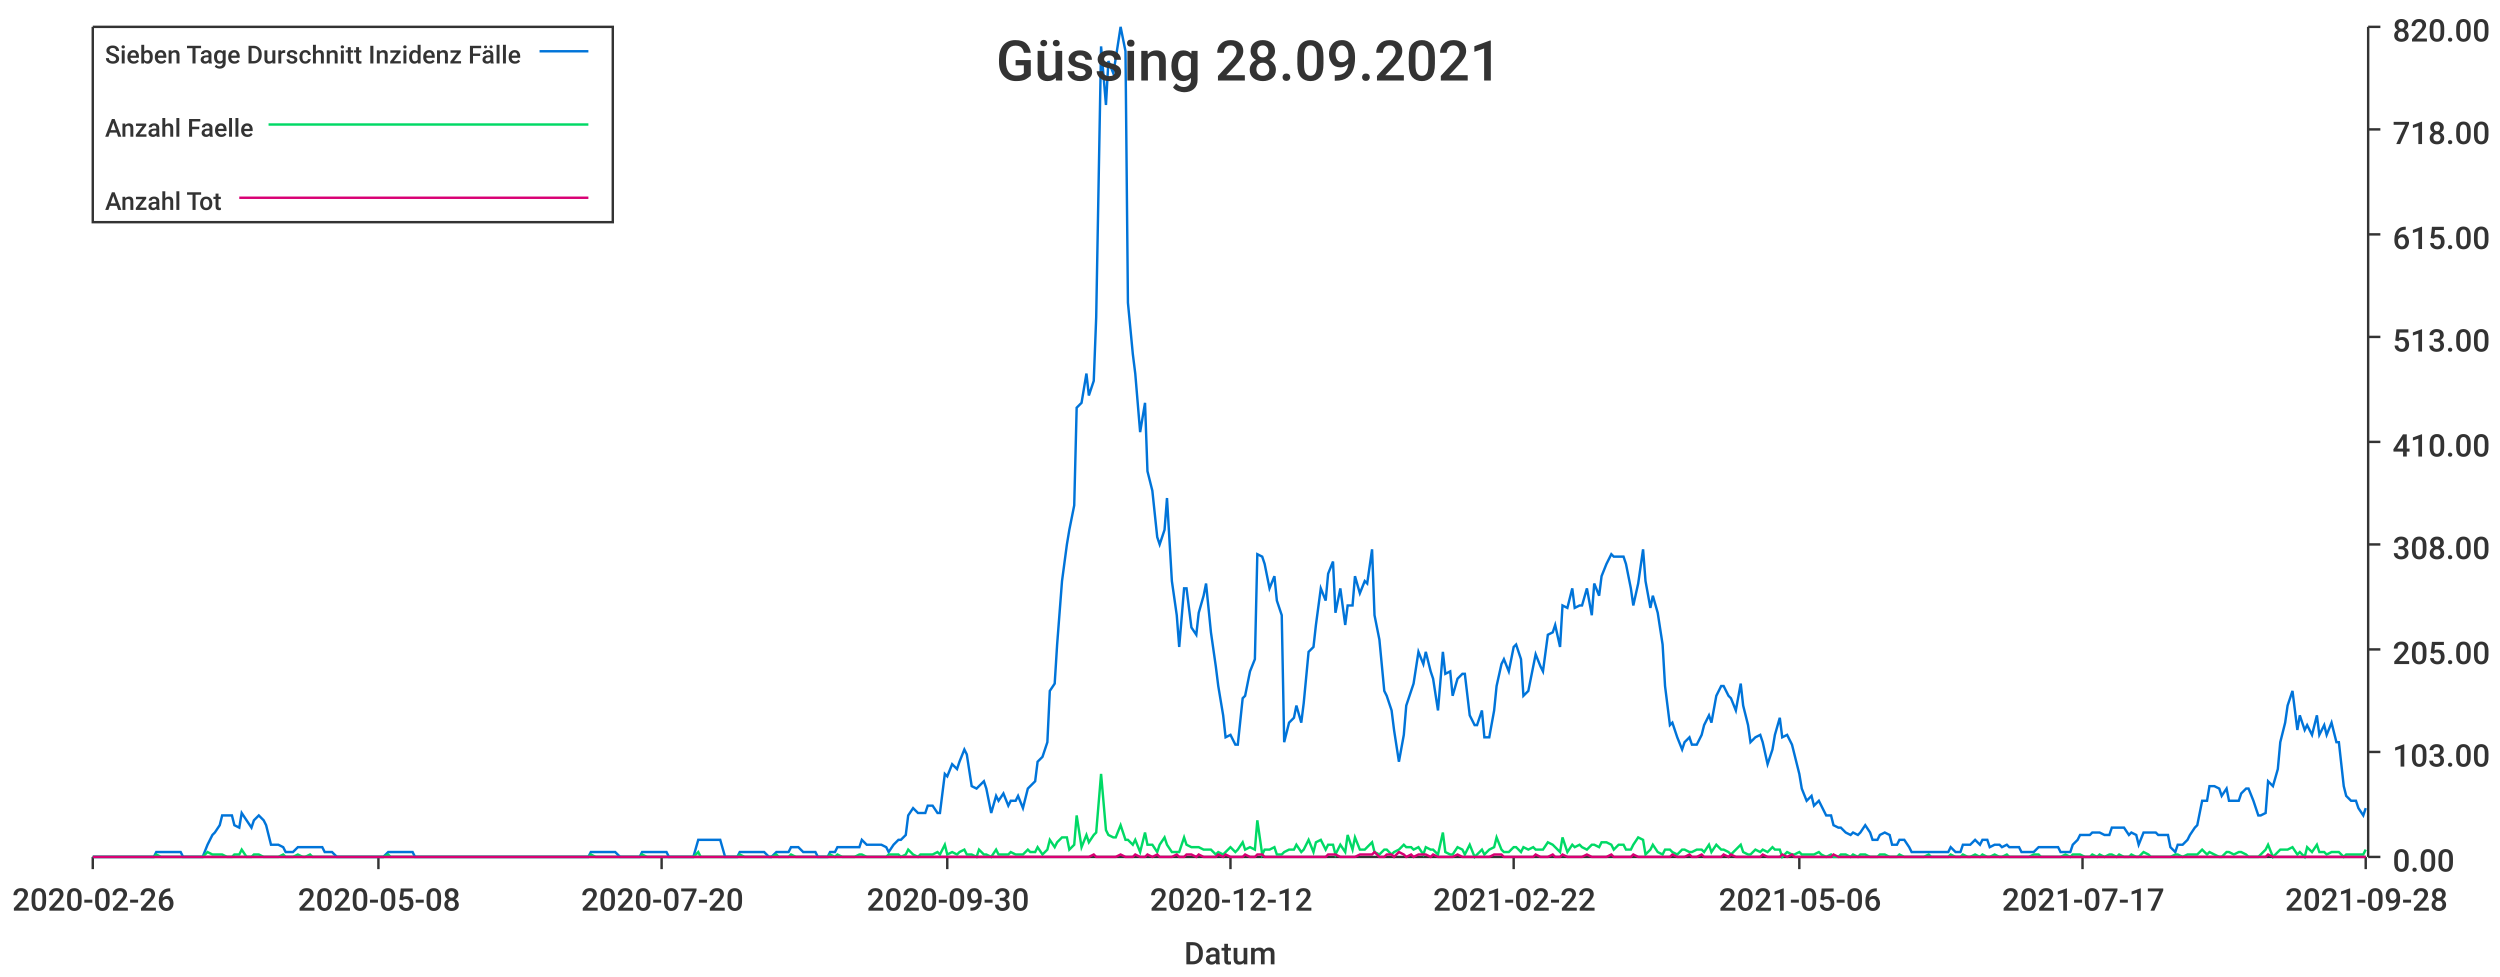
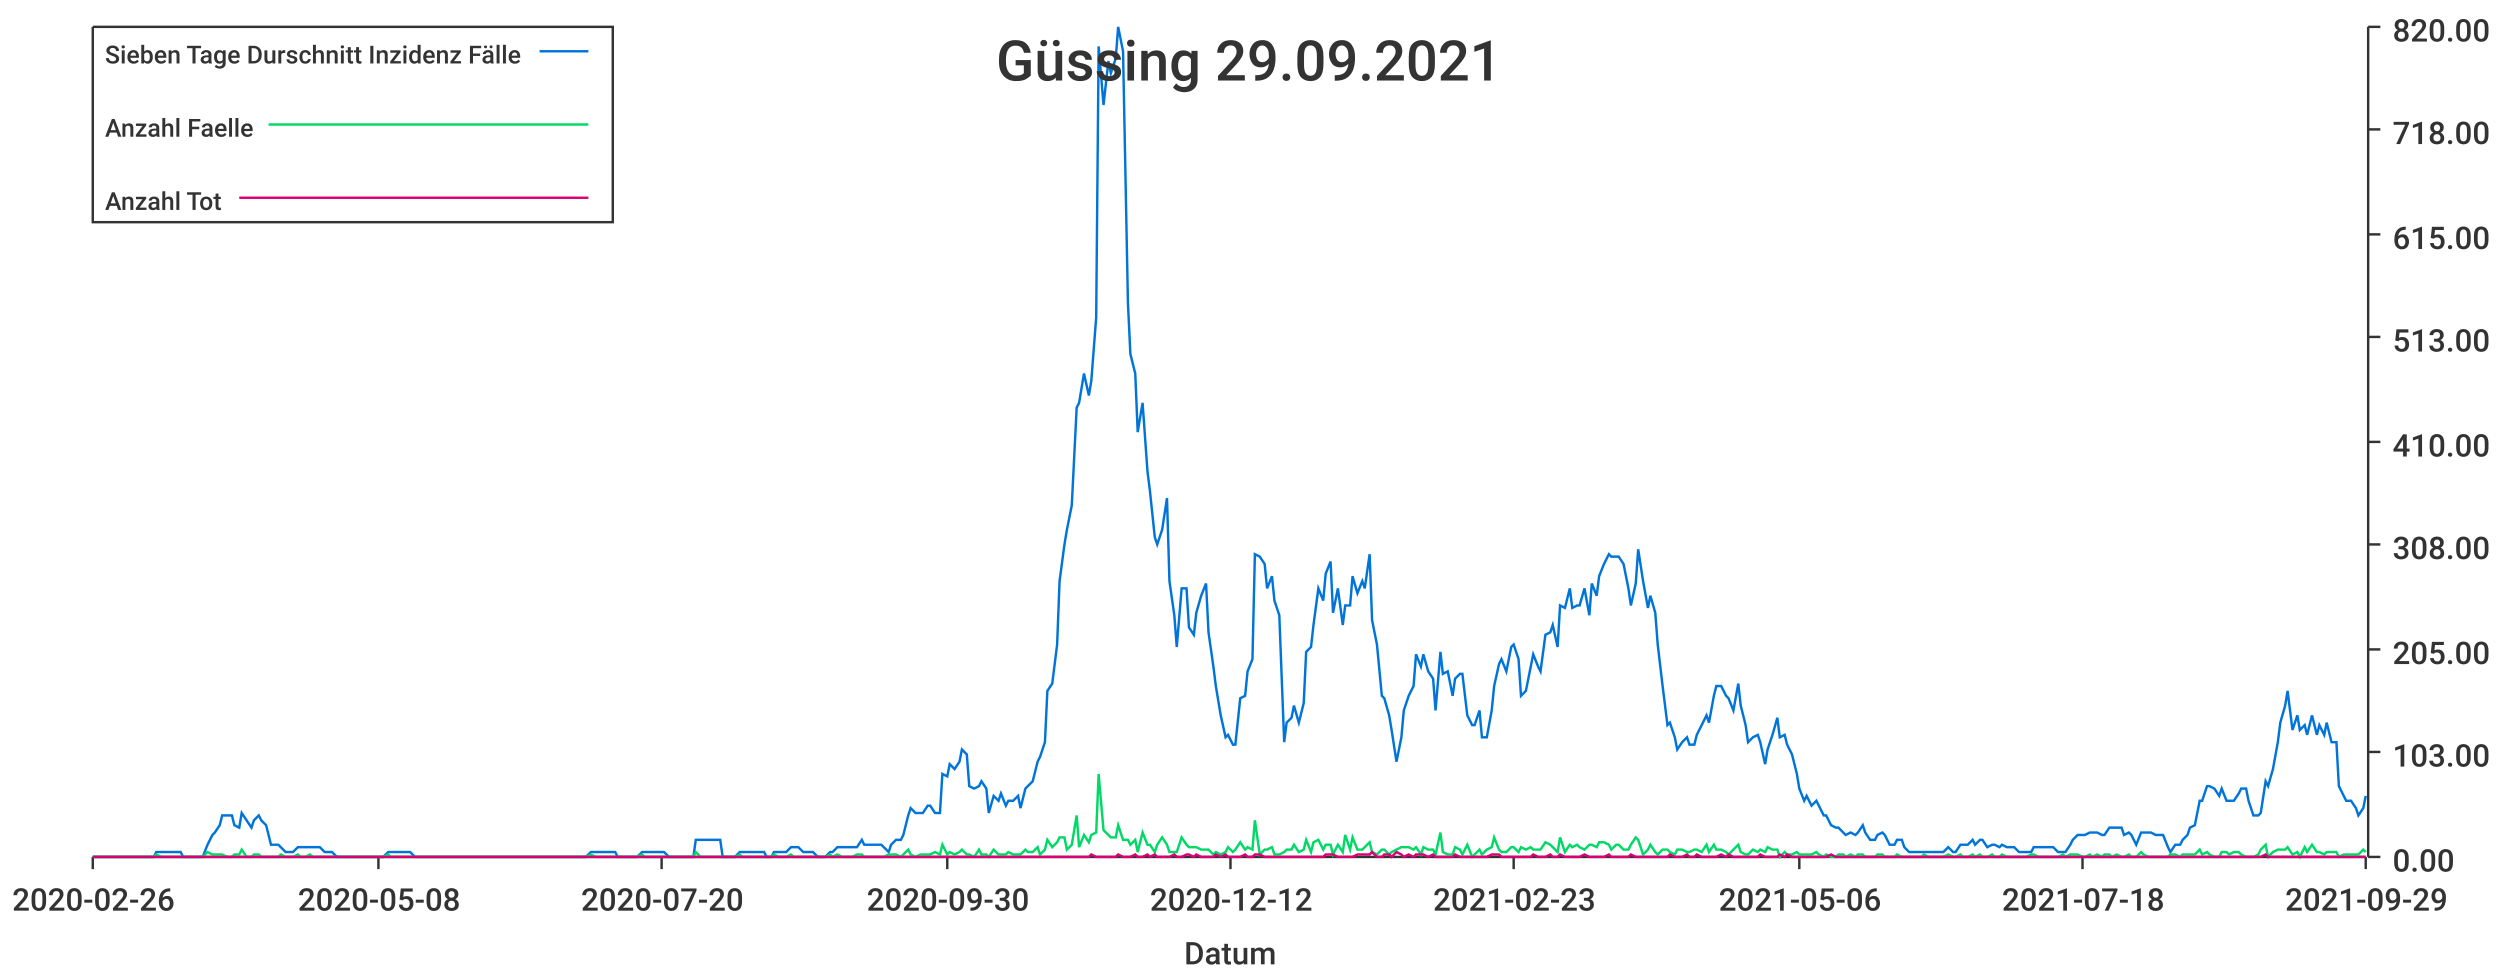
<svg xmlns="http://www.w3.org/2000/svg" width="1024" height="400">\n<path d="M 0 0 L 1024 0 L 1024 400 L 0 400 L 0 0" style="stroke-width:0;stroke:rgba(255,255,255,1.0);fill:rgba(255,255,255,1.0)" />
  <path d="M 38 11 L 969 11 L 969 351 L 38 351 L 38 11" style="stroke-width:0;stroke:rgba(255,255,255,1.0);fill:rgba(255,255,255,1.0)" />
  <path d="M 38 351 L 969 351" style="stroke-width:1;stroke:rgba(51,51,51,1.0);fill:none" />
  <path d="M 38 351 L 38 356" style="stroke-width:1;stroke:rgba(51,51,51,1.0);fill:none" />
  <text x="5" y="373" style="stroke-width:0;stroke:none;fill:rgba(51,51,51,1.0);font-size:12.8px;font-family:'Roboto Medium',sans-serif">2020-02-26</text>
  <path d="M 155 351 L 155 356" style="stroke-width:1;stroke:rgba(51,51,51,1.0);fill:none" />
  <text x="122" y="373" style="stroke-width:0;stroke:none;fill:rgba(51,51,51,1.0);font-size:12.8px;font-family:'Roboto Medium',sans-serif">2020-05-08</text>
  <path d="M 271 351 L 271 356" style="stroke-width:1;stroke:rgba(51,51,51,1.0);fill:none" />
  <text x="238" y="373" style="stroke-width:0;stroke:none;fill:rgba(51,51,51,1.0);font-size:12.8px;font-family:'Roboto Medium',sans-serif">2020-07-20</text>
  <path d="M 388 351 L 388 356" style="stroke-width:1;stroke:rgba(51,51,51,1.0);fill:none" />
  <text x="355" y="373" style="stroke-width:0;stroke:none;fill:rgba(51,51,51,1.0);font-size:12.8px;font-family:'Roboto Medium',sans-serif">2020-09-30</text>
  <path d="M 504 351 L 504 356" style="stroke-width:1;stroke:rgba(51,51,51,1.0);fill:none" />
  <text x="471" y="373" style="stroke-width:0;stroke:none;fill:rgba(51,51,51,1.0);font-size:12.8px;font-family:'Roboto Medium',sans-serif">2020-12-12</text>
  <path d="M 620 351 L 620 356" style="stroke-width:1;stroke:rgba(51,51,51,1.0);fill:none" />
-   <text x="587" y="373" style="stroke-width:0;stroke:none;fill:rgba(51,51,51,1.0);font-size:12.8px;font-family:'Roboto Medium',sans-serif">2021-02-22</text>
+   <text x="587" y="373" style="stroke-width:0;stroke:none;fill:rgba(51,51,51,1.0);font-size:12.8px;font-family:'Roboto Medium',sans-serif">2021-02-23</text>
  <path d="M 737 351 L 737 356" style="stroke-width:1;stroke:rgba(51,51,51,1.0);fill:none" />
  <text x="704" y="373" style="stroke-width:0;stroke:none;fill:rgba(51,51,51,1.0);font-size:12.8px;font-family:'Roboto Medium',sans-serif">2021-05-06</text>
  <path d="M 853 351 L 853 356" style="stroke-width:1;stroke:rgba(51,51,51,1.0);fill:none" />
-   <text x="820" y="373" style="stroke-width:0;stroke:none;fill:rgba(51,51,51,1.0);font-size:12.8px;font-family:'Roboto Medium',sans-serif">2021-07-17</text>
+   <text x="820" y="373" style="stroke-width:0;stroke:none;fill:rgba(51,51,51,1.0);font-size:12.8px;font-family:'Roboto Medium',sans-serif">2021-07-18</text>
  <path d="M 969 351 L 969 356" style="stroke-width:1;stroke:rgba(51,51,51,1.0);fill:none" />
-   <text x="936" y="373" style="stroke-width:0;stroke:none;fill:rgba(51,51,51,1.0);font-size:12.8px;font-family:'Roboto Medium',sans-serif">2021-09-28</text>
+   <text x="936" y="373" style="stroke-width:0;stroke:none;fill:rgba(51,51,51,1.0);font-size:12.8px;font-family:'Roboto Medium',sans-serif">2021-09-29</text>
  <text x="485" y="395" style="stroke-width:0;stroke:none;fill:rgba(51,51,51,1.0);font-size:12.8px;font-family:'Roboto Medium',sans-serif">Datum</text>
  <path d="M 970 351 L 970 11" style="stroke-width:1;stroke:rgba(51,51,51,1.0);fill:none" />
  <path d="M 970 351 L 975 351" style="stroke-width:1;stroke:rgba(51,51,51,1.0);fill:none" />
  <text x="980" y="357" style="stroke-width:0;stroke:none;fill:rgba(51,51,51,1.0);font-size:12.8px;font-family:'Roboto Medium',sans-serif">0.00</text>
  <path d="M 970 308 L 975 308" style="stroke-width:1;stroke:rgba(51,51,51,1.0);fill:none" />
  <text x="980" y="314" style="stroke-width:0;stroke:none;fill:rgba(51,51,51,1.0);font-size:12.8px;font-family:'Roboto Medium',sans-serif">103.00</text>
  <path d="M 970 266 L 975 266" style="stroke-width:1;stroke:rgba(51,51,51,1.0);fill:none" />
  <text x="980" y="272" style="stroke-width:0;stroke:none;fill:rgba(51,51,51,1.0);font-size:12.8px;font-family:'Roboto Medium',sans-serif">205.00</text>
  <path d="M 970 223 L 975 223" style="stroke-width:1;stroke:rgba(51,51,51,1.0);fill:none" />
  <text x="980" y="229" style="stroke-width:0;stroke:none;fill:rgba(51,51,51,1.0);font-size:12.8px;font-family:'Roboto Medium',sans-serif">308.00</text>
  <path d="M 970 181 L 975 181" style="stroke-width:1;stroke:rgba(51,51,51,1.0);fill:none" />
  <text x="980" y="187" style="stroke-width:0;stroke:none;fill:rgba(51,51,51,1.0);font-size:12.8px;font-family:'Roboto Medium',sans-serif">410.00</text>
  <path d="M 970 138 L 975 138" style="stroke-width:1;stroke:rgba(51,51,51,1.0);fill:none" />
  <text x="980" y="144" style="stroke-width:0;stroke:none;fill:rgba(51,51,51,1.0);font-size:12.8px;font-family:'Roboto Medium',sans-serif">513.00</text>
  <path d="M 970 96 L 975 96" style="stroke-width:1;stroke:rgba(51,51,51,1.0);fill:none" />
  <text x="980" y="102" style="stroke-width:0;stroke:none;fill:rgba(51,51,51,1.0);font-size:12.8px;font-family:'Roboto Medium',sans-serif">615.00</text>
  <path d="M 970 53 L 975 53" style="stroke-width:1;stroke:rgba(51,51,51,1.0);fill:none" />
  <text x="980" y="59" style="stroke-width:0;stroke:none;fill:rgba(51,51,51,1.0);font-size:12.8px;font-family:'Roboto Medium',sans-serif">718.00</text>
  <path d="M 970 11 L 975 11" style="stroke-width:1;stroke:rgba(51,51,51,1.0);fill:none" />
  <text x="980" y="17" style="stroke-width:0;stroke:none;fill:rgba(51,51,51,1.0);font-size:12.8px;font-family:'Roboto Medium',sans-serif">820.00</text>
-   <path d="M 38 351 L 40 351 L 42 351 L 43 351 L 45 351 L 47 351 L 48 351 L 50 351 L 51 351 L 53 351 L 55 351 L 56 351 L 58 351 L 59 351 L 61 351 L 63 351 L 64 349 L 66 349 L 67 349 L 69 349 L 71 349 L 72 349 L 74 349 L 75 351 L 77 351 L 79 351 L 80 351 L 82 351 L 83 351 L 85 346 L 87 342 L 88 341 L 90 338 L 91 334 L 93 334 L 95 334 L 96 338 L 98 339 L 99 333 L 101 336 L 103 339 L 104 336 L 106 334 L 108 336 L 109 338 L 111 346 L 112 346 L 114 346 L 116 347 L 117 349 L 119 349 L 120 349 L 122 347 L 124 347 L 125 347 L 127 347 L 128 347 L 130 347 L 132 347 L 133 349 L 135 349 L 136 349 L 138 351 L 140 351 L 141 351 L 143 351 L 144 351 L 146 351 L 148 351 L 149 351 L 151 351 L 152 351 L 154 351 L 156 351 L 157 351 L 159 349 L 160 349 L 162 349 L 164 349 L 165 349 L 167 349 L 169 349 L 170 351 L 172 351 L 173 351 L 175 351 L 177 351 L 178 351 L 180 351 L 181 351 L 183 351 L 185 351 L 186 351 L 188 351 L 189 351 L 191 351 L 193 351 L 194 351 L 196 351 L 197 351 L 199 351 L 201 351 L 202 351 L 204 351 L 205 351 L 207 351 L 209 351 L 210 351 L 212 351 L 213 351 L 215 351 L 217 351 L 218 351 L 220 351 L 221 351 L 223 351 L 225 351 L 226 351 L 228 351 L 230 351 L 231 351 L 233 351 L 234 351 L 236 351 L 238 351 L 239 351 L 241 351 L 242 349 L 244 349 L 246 349 L 247 349 L 249 349 L 250 349 L 252 349 L 254 351 L 255 351 L 257 351 L 258 351 L 260 351 L 262 351 L 263 349 L 265 349 L 266 349 L 268 349 L 270 349 L 271 349 L 273 349 L 274 351 L 276 351 L 278 351 L 279 351 L 281 351 L 282 351 L 284 351 L 286 344 L 287 344 L 289 344 L 291 344 L 292 344 L 294 344 L 295 344 L 297 351 L 299 351 L 300 351 L 302 351 L 303 349 L 305 349 L 307 349 L 308 349 L 310 349 L 311 349 L 313 349 L 315 351 L 316 351 L 318 349 L 319 349 L 321 349 L 323 349 L 324 347 L 326 347 L 327 347 L 329 349 L 331 349 L 332 349 L 334 349 L 335 351 L 337 351 L 339 351 L 340 349 L 342 349 L 343 347 L 345 347 L 347 347 L 348 347 L 350 347 L 352 347 L 353 344 L 355 346 L 356 346 L 358 346 L 360 346 L 361 346 L 363 347 L 364 349 L 366 346 L 368 344 L 369 344 L 371 342 L 372 334 L 374 331 L 376 333 L 377 333 L 379 333 L 380 330 L 382 330 L 384 333 L 385 333 L 387 317 L 388 318 L 390 313 L 392 315 L 393 312 L 395 307 L 396 309 L 398 322 L 400 323 L 401 322 L 403 320 L 404 323 L 406 333 L 408 326 L 409 328 L 411 325 L 413 330 L 414 328 L 416 328 L 417 326 L 419 331 L 421 323 L 422 322 L 424 320 L 425 312 L 427 310 L 429 304 L 430 283 L 432 280 L 433 264 L 435 238 L 437 223 L 438 217 L 440 207 L 441 167 L 443 165 L 445 153 L 446 162 L 448 156 L 449 130 L 451 19 L 453 43 L 454 25 L 456 30 L 457 24 L 459 11 L 461 21 L 462 124 L 464 145 L 465 153 L 467 177 L 469 165 L 470 193 L 472 201 L 474 220 L 475 223 L 477 217 L 478 204 L 480 238 L 482 252 L 483 265 L 485 241 L 486 241 L 488 257 L 490 260 L 491 251 L 493 244 L 494 239 L 496 259 L 498 273 L 499 281 L 501 293 L 502 302 L 504 301 L 506 305 L 507 305 L 509 286 L 510 285 L 512 275 L 514 270 L 515 227 L 517 228 L 518 231 L 520 241 L 522 236 L 523 246 L 525 252 L 526 304 L 528 296 L 530 294 L 531 289 L 533 296 L 534 288 L 536 267 L 538 265 L 539 256 L 541 241 L 543 246 L 544 235 L 546 230 L 547 251 L 549 241 L 551 256 L 552 248 L 554 248 L 555 236 L 557 243 L 559 238 L 560 239 L 562 225 L 563 252 L 565 262 L 567 283 L 568 285 L 570 291 L 571 299 L 573 312 L 575 301 L 576 289 L 578 283 L 579 280 L 581 267 L 583 272 L 584 267 L 586 275 L 587 278 L 589 291 L 591 267 L 592 276 L 594 275 L 595 285 L 597 278 L 599 276 L 600 276 L 602 293 L 604 297 L 605 297 L 607 291 L 608 302 L 610 302 L 612 291 L 613 281 L 615 272 L 616 270 L 618 275 L 620 265 L 621 264 L 623 270 L 624 285 L 626 283 L 628 273 L 629 268 L 631 273 L 632 275 L 634 260 L 636 259 L 637 256 L 639 265 L 640 248 L 642 249 L 644 241 L 645 249 L 647 248 L 648 248 L 650 241 L 652 252 L 653 239 L 655 244 L 656 236 L 658 231 L 660 227 L 661 228 L 663 228 L 665 228 L 666 231 L 668 241 L 669 248 L 671 239 L 673 225 L 674 238 L 676 249 L 677 244 L 679 251 L 681 264 L 682 281 L 684 297 L 685 296 L 687 302 L 689 307 L 690 304 L 692 302 L 693 305 L 695 305 L 697 301 L 698 297 L 700 293 L 701 296 L 703 285 L 705 281 L 706 281 L 708 285 L 709 286 L 711 291 L 713 280 L 714 289 L 716 297 L 717 304 L 719 302 L 721 301 L 722 304 L 724 313 L 726 307 L 727 301 L 729 294 L 730 302 L 732 301 L 734 305 L 735 309 L 737 317 L 738 323 L 740 328 L 742 326 L 743 330 L 745 328 L 746 330 L 748 334 L 750 334 L 751 338 L 753 339 L 754 339 L 756 341 L 758 342 L 759 341 L 761 342 L 762 341 L 764 338 L 766 341 L 767 344 L 769 344 L 770 342 L 772 341 L 774 342 L 775 346 L 777 346 L 778 344 L 780 344 L 782 347 L 783 349 L 785 349 L 787 349 L 788 349 L 790 349 L 791 349 L 793 349 L 795 349 L 796 349 L 798 349 L 799 347 L 801 349 L 803 349 L 804 346 L 806 346 L 807 346 L 809 344 L 811 346 L 812 344 L 814 344 L 815 347 L 817 346 L 819 346 L 820 347 L 822 346 L 823 347 L 825 347 L 827 347 L 828 349 L 830 349 L 831 349 L 833 349 L 835 347 L 836 347 L 838 347 L 839 347 L 841 347 L 843 347 L 844 349 L 846 349 L 848 349 L 849 346 L 851 344 L 852 342 L 854 342 L 856 342 L 857 341 L 859 341 L 860 341 L 862 342 L 864 342 L 865 339 L 867 339 L 868 339 L 870 339 L 872 342 L 873 341 L 875 342 L 876 346 L 878 341 L 880 341 L 881 341 L 883 341 L 884 342 L 886 342 L 888 342 L 889 347 L 891 349 L 892 346 L 894 346 L 896 344 L 897 342 L 899 339 L 900 338 L 902 328 L 904 328 L 905 322 L 907 322 L 909 323 L 910 326 L 912 323 L 913 328 L 915 328 L 917 328 L 918 325 L 920 323 L 921 323 L 923 328 L 925 334 L 926 334 L 928 333 L 929 320 L 931 322 L 933 315 L 934 304 L 936 296 L 937 289 L 939 283 L 941 299 L 942 293 L 944 299 L 945 297 L 947 301 L 949 293 L 950 301 L 952 297 L 953 301 L 955 296 L 957 304 L 958 304 L 960 322 L 961 326 L 963 328 L 965 328 L 966 331 L 968 334 L 969 331" style="stroke-width:1;stroke:rgba(0,116,217,1.0);fill:none" />
-   <path d="M 38 351 L 40 351 L 42 351 L 43 351 L 45 351 L 47 351 L 48 351 L 50 351 L 51 351 L 53 351 L 55 351 L 56 351 L 58 351 L 59 351 L 61 351 L 63 351 L 64 350 L 66 351 L 67 351 L 69 351 L 71 351 L 72 351 L 74 351 L 75 351 L 77 351 L 79 351 L 80 351 L 82 351 L 83 351 L 85 349 L 87 350 L 88 350 L 90 350 L 91 350 L 93 351 L 95 351 L 96 350 L 98 350 L 99 348 L 101 351 L 103 351 L 104 350 L 106 350 L 108 351 L 109 351 L 111 351 L 112 351 L 114 351 L 116 350 L 117 351 L 119 351 L 120 351 L 122 350 L 124 351 L 125 351 L 127 350 L 128 351 L 130 351 L 132 351 L 133 351 L 135 351 L 136 351 L 138 351 L 140 351 L 141 351 L 143 351 L 144 351 L 146 351 L 148 351 L 149 351 L 151 351 L 152 351 L 154 351 L 156 351 L 157 351 L 159 350 L 160 351 L 162 351 L 164 351 L 165 351 L 167 351 L 169 351 L 170 351 L 172 351 L 173 351 L 175 351 L 177 351 L 178 351 L 180 351 L 181 351 L 183 351 L 185 351 L 186 351 L 188 351 L 189 351 L 191 351 L 193 351 L 194 351 L 196 351 L 197 351 L 199 351 L 201 351 L 202 351 L 204 351 L 205 351 L 207 351 L 209 351 L 210 351 L 212 351 L 213 351 L 215 351 L 217 351 L 218 351 L 220 351 L 221 351 L 223 351 L 225 351 L 226 351 L 228 351 L 230 351 L 231 351 L 233 351 L 234 351 L 236 351 L 238 351 L 239 351 L 241 351 L 242 350 L 244 351 L 246 351 L 247 351 L 249 351 L 250 351 L 252 351 L 254 351 L 255 351 L 257 351 L 258 351 L 260 351 L 262 351 L 263 350 L 265 351 L 266 351 L 268 351 L 270 351 L 271 351 L 273 351 L 274 351 L 276 351 L 278 351 L 279 351 L 281 351 L 282 351 L 284 351 L 286 349 L 287 351 L 289 351 L 291 351 L 292 351 L 294 351 L 295 351 L 297 351 L 299 351 L 300 351 L 302 351 L 303 350 L 305 351 L 307 351 L 308 351 L 310 351 L 311 351 L 313 351 L 315 351 L 316 351 L 318 350 L 319 351 L 321 351 L 323 351 L 324 350 L 326 351 L 327 351 L 329 351 L 331 351 L 332 351 L 334 351 L 335 351 L 337 351 L 339 351 L 340 350 L 342 351 L 343 350 L 345 351 L 347 351 L 348 351 L 350 351 L 352 350 L 353 350 L 355 351 L 356 351 L 358 351 L 360 351 L 361 351 L 363 351 L 364 350 L 366 350 L 368 350 L 369 351 L 371 350 L 372 348 L 374 350 L 376 351 L 377 350 L 379 350 L 380 350 L 382 350 L 384 349 L 385 350 L 387 346 L 388 350 L 390 349 L 392 350 L 393 349 L 395 348 L 396 350 L 398 350 L 400 351 L 401 348 L 403 350 L 404 350 L 406 351 L 408 348 L 409 350 L 411 350 L 413 350 L 414 349 L 416 350 L 417 350 L 419 350 L 421 348 L 422 349 L 424 349 L 425 347 L 427 350 L 429 348 L 430 344 L 432 347 L 433 345 L 435 343 L 437 343 L 438 348 L 440 346 L 441 334 L 443 347 L 445 342 L 446 345 L 448 342 L 449 341 L 451 317 L 453 340 L 454 342 L 456 343 L 457 343 L 459 338 L 461 344 L 462 344 L 464 346 L 465 344 L 467 349 L 469 341 L 470 346 L 472 346 L 474 349 L 475 346 L 477 343 L 478 346 L 480 349 L 482 349 L 483 349 L 485 343 L 486 346 L 488 347 L 490 347 L 491 347 L 493 348 L 494 348 L 496 348 L 498 350 L 499 349 L 501 350 L 502 349 L 504 347 L 506 349 L 507 348 L 509 345 L 510 348 L 512 347 L 514 348 L 515 336 L 517 350 L 518 348 L 520 348 L 522 347 L 523 350 L 525 350 L 526 349 L 528 348 L 530 348 L 531 346 L 533 349 L 534 348 L 536 344 L 538 349 L 539 345 L 541 344 L 543 348 L 544 346 L 546 346 L 547 350 L 549 346 L 551 349 L 552 342 L 554 348 L 555 343 L 557 348 L 559 348 L 560 347 L 562 345 L 563 349 L 565 350 L 567 348 L 568 348 L 570 350 L 571 349 L 573 348 L 575 346 L 576 347 L 578 347 L 579 348 L 581 347 L 583 350 L 584 347 L 586 348 L 587 348 L 589 350 L 591 341 L 592 349 L 594 350 L 595 350 L 597 347 L 599 348 L 600 350 L 602 346 L 604 351 L 605 350 L 607 348 L 608 350 L 610 348 L 612 347 L 613 343 L 615 348 L 616 349 L 618 349 L 620 347 L 621 347 L 623 349 L 624 347 L 626 348 L 628 347 L 629 348 L 631 348 L 632 348 L 634 345 L 636 346 L 637 347 L 639 349 L 640 343 L 642 349 L 644 346 L 645 347 L 647 346 L 648 347 L 650 348 L 652 346 L 653 346 L 655 347 L 656 345 L 658 345 L 660 346 L 661 348 L 663 346 L 665 346 L 666 348 L 668 348 L 669 346 L 671 343 L 673 344 L 674 350 L 676 348 L 677 346 L 679 349 L 681 350 L 682 348 L 684 348 L 685 349 L 687 350 L 689 348 L 690 348 L 692 349 L 693 349 L 695 348 L 697 348 L 698 349 L 700 346 L 701 349 L 703 346 L 705 348 L 706 348 L 708 349 L 709 350 L 711 348 L 713 346 L 714 349 L 716 350 L 717 350 L 719 348 L 721 349 L 722 348 L 724 349 L 726 347 L 727 348 L 729 348 L 730 351 L 732 349 L 734 350 L 735 350 L 737 349 L 738 350 L 740 350 L 742 350 L 743 350 L 745 349 L 746 350 L 748 351 L 750 350 L 751 351 L 753 351 L 754 350 L 756 350 L 758 351 L 759 350 L 761 351 L 762 350 L 764 350 L 766 351 L 767 351 L 769 351 L 770 350 L 772 350 L 774 351 L 775 351 L 777 351 L 778 350 L 780 351 L 782 351 L 783 351 L 785 351 L 787 351 L 788 351 L 790 350 L 791 351 L 793 351 L 795 351 L 796 351 L 798 351 L 799 350 L 801 351 L 803 351 L 804 350 L 806 351 L 807 351 L 809 350 L 811 351 L 812 350 L 814 351 L 815 351 L 817 350 L 819 351 L 820 351 L 822 350 L 823 351 L 825 351 L 827 351 L 828 351 L 830 351 L 831 351 L 833 350 L 835 350 L 836 351 L 838 351 L 839 351 L 841 351 L 843 351 L 844 351 L 846 350 L 848 351 L 849 350 L 851 350 L 852 350 L 854 351 L 856 351 L 857 350 L 859 351 L 860 350 L 862 351 L 864 350 L 865 350 L 867 351 L 868 350 L 870 351 L 872 351 L 873 350 L 875 351 L 876 351 L 878 349 L 880 350 L 881 351 L 883 351 L 884 351 L 886 351 L 888 351 L 889 351 L 891 350 L 892 350 L 894 351 L 896 350 L 897 350 L 899 350 L 900 350 L 902 348 L 904 350 L 905 349 L 907 350 L 909 351 L 910 351 L 912 349 L 913 349 L 915 350 L 917 349 L 918 349 L 920 350 L 921 351 L 923 351 L 925 351 L 926 350 L 928 348 L 929 346 L 931 351 L 933 349 L 934 348 L 936 348 L 937 348 L 939 347 L 941 350 L 942 349 L 944 351 L 945 347 L 947 349 L 949 346 L 950 349 L 952 349 L 953 350 L 955 349 L 957 349 L 958 349 L 960 351 L 961 350 L 963 350 L 965 350 L 966 350 L 968 350 L 969 348" style="stroke-width:1;stroke:rgba(0,217,101,1.0);fill:none" />
-   <path d="M 38 351 L 40 351 L 42 351 L 43 351 L 45 351 L 47 351 L 48 351 L 50 351 L 51 351 L 53 351 L 55 351 L 56 351 L 58 351 L 59 351 L 61 351 L 63 351 L 64 351 L 66 351 L 67 351 L 69 351 L 71 351 L 72 351 L 74 351 L 75 351 L 77 351 L 79 351 L 80 351 L 82 351 L 83 351 L 85 351 L 87 351 L 88 351 L 90 351 L 91 351 L 93 351 L 95 351 L 96 351 L 98 351 L 99 351 L 101 351 L 103 351 L 104 351 L 106 351 L 108 351 L 109 351 L 111 351 L 112 351 L 114 351 L 116 351 L 117 351 L 119 351 L 120 351 L 122 351 L 124 351 L 125 351 L 127 351 L 128 351 L 130 351 L 132 351 L 133 351 L 135 351 L 136 351 L 138 351 L 140 351 L 141 351 L 143 351 L 144 351 L 146 351 L 148 351 L 149 351 L 151 351 L 152 351 L 154 351 L 156 351 L 157 351 L 159 351 L 160 351 L 162 351 L 164 351 L 165 351 L 167 351 L 169 351 L 170 351 L 172 351 L 173 351 L 175 351 L 177 351 L 178 351 L 180 351 L 181 351 L 183 351 L 185 351 L 186 351 L 188 351 L 189 351 L 191 351 L 193 351 L 194 351 L 196 351 L 197 351 L 199 351 L 201 351 L 202 351 L 204 351 L 205 351 L 207 351 L 209 351 L 210 351 L 212 351 L 213 351 L 215 351 L 217 351 L 218 351 L 220 351 L 221 351 L 223 351 L 225 351 L 226 351 L 228 351 L 230 351 L 231 351 L 233 351 L 234 351 L 236 351 L 238 351 L 239 351 L 241 351 L 242 351 L 244 351 L 246 351 L 247 351 L 249 351 L 250 351 L 252 351 L 254 351 L 255 351 L 257 351 L 258 351 L 260 351 L 262 351 L 263 351 L 265 351 L 266 351 L 268 351 L 270 351 L 271 351 L 273 351 L 274 351 L 276 351 L 278 351 L 279 351 L 281 351 L 282 351 L 284 351 L 286 351 L 287 351 L 289 351 L 291 351 L 292 351 L 294 351 L 295 351 L 297 351 L 299 351 L 300 351 L 302 351 L 303 351 L 305 351 L 307 351 L 308 351 L 310 351 L 311 351 L 313 351 L 315 351 L 316 351 L 318 351 L 319 351 L 321 351 L 323 351 L 324 351 L 326 351 L 327 351 L 329 351 L 331 351 L 332 351 L 334 351 L 335 351 L 337 351 L 339 351 L 340 351 L 342 351 L 343 351 L 345 351 L 347 351 L 348 351 L 350 351 L 352 351 L 353 351 L 355 351 L 356 351 L 358 351 L 360 351 L 361 351 L 363 351 L 364 351 L 366 351 L 368 351 L 369 351 L 371 351 L 372 351 L 374 351 L 376 351 L 377 351 L 379 351 L 380 351 L 382 351 L 384 351 L 385 351 L 387 351 L 388 351 L 390 351 L 392 351 L 393 351 L 395 351 L 396 351 L 398 351 L 400 351 L 401 351 L 403 351 L 404 351 L 406 351 L 408 351 L 409 351 L 411 351 L 413 351 L 414 351 L 416 351 L 417 351 L 419 351 L 421 351 L 422 351 L 424 351 L 425 351 L 427 351 L 429 351 L 430 351 L 432 351 L 433 351 L 435 351 L 437 351 L 438 351 L 440 351 L 441 351 L 443 351 L 445 351 L 446 351 L 448 350 L 449 351 L 451 351 L 453 351 L 454 351 L 456 351 L 457 351 L 459 350 L 461 351 L 462 351 L 464 351 L 465 350 L 467 351 L 469 351 L 470 350 L 472 351 L 474 350 L 475 351 L 477 351 L 478 351 L 480 351 L 482 350 L 483 351 L 485 351 L 486 350 L 488 350 L 490 351 L 491 350 L 493 351 L 494 351 L 496 351 L 498 351 L 499 350 L 501 351 L 502 350 L 504 351 L 506 351 L 507 351 L 509 351 L 510 350 L 512 351 L 514 351 L 515 350 L 517 350 L 518 351 L 520 351 L 522 351 L 523 351 L 525 351 L 526 351 L 528 351 L 530 351 L 531 351 L 533 351 L 534 351 L 536 351 L 538 351 L 539 351 L 541 351 L 543 351 L 544 350 L 546 350 L 547 350 L 549 351 L 551 351 L 552 351 L 554 351 L 555 351 L 557 350 L 559 350 L 560 350 L 562 350 L 563 349 L 565 351 L 567 351 L 568 350 L 570 350 L 571 351 L 573 349 L 575 350 L 576 351 L 578 350 L 579 351 L 581 350 L 583 350 L 584 350 L 586 351 L 587 350 L 589 351 L 591 351 L 592 351 L 594 351 L 595 351 L 597 350 L 599 351 L 600 351 L 602 351 L 604 351 L 605 351 L 607 351 L 608 351 L 610 351 L 612 350 L 613 350 L 615 350 L 616 351 L 618 351 L 620 351 L 621 351 L 623 351 L 624 351 L 626 351 L 628 351 L 629 350 L 631 351 L 632 351 L 634 351 L 636 350 L 637 351 L 639 351 L 640 350 L 642 351 L 644 351 L 645 351 L 647 351 L 648 351 L 650 350 L 652 351 L 653 351 L 655 351 L 656 351 L 658 351 L 660 350 L 661 351 L 663 351 L 665 351 L 666 351 L 668 351 L 669 350 L 671 351 L 673 351 L 674 351 L 676 351 L 677 351 L 679 351 L 681 351 L 682 351 L 684 351 L 685 350 L 687 351 L 689 351 L 690 351 L 692 350 L 693 351 L 695 351 L 697 350 L 698 351 L 700 351 L 701 351 L 703 351 L 705 351 L 706 350 L 708 351 L 709 350 L 711 351 L 713 351 L 714 351 L 716 351 L 717 351 L 719 351 L 721 351 L 722 350 L 724 351 L 726 351 L 727 351 L 729 351 L 730 350 L 732 351 L 734 350 L 735 351 L 737 351 L 738 351 L 740 351 L 742 351 L 743 351 L 745 351 L 746 351 L 748 351 L 750 351 L 751 350 L 753 351 L 754 351 L 756 351 L 758 351 L 759 351 L 761 351 L 762 351 L 764 351 L 766 351 L 767 351 L 769 351 L 770 351 L 772 351 L 774 351 L 775 351 L 777 351 L 778 351 L 780 351 L 782 351 L 783 351 L 785 351 L 787 351 L 788 351 L 790 351 L 791 351 L 793 351 L 795 351 L 796 351 L 798 351 L 799 351 L 801 351 L 803 351 L 804 351 L 806 351 L 807 351 L 809 351 L 811 351 L 812 351 L 814 351 L 815 351 L 817 351 L 819 351 L 820 351 L 822 351 L 823 351 L 825 351 L 827 351 L 828 351 L 830 351 L 831 351 L 833 351 L 835 351 L 836 351 L 838 351 L 839 351 L 841 351 L 843 351 L 844 351 L 846 351 L 848 351 L 849 351 L 851 351 L 852 351 L 854 351 L 856 351 L 857 351 L 859 351 L 860 351 L 862 351 L 864 351 L 865 351 L 867 351 L 868 351 L 870 351 L 872 351 L 873 351 L 875 351 L 876 351 L 878 351 L 880 351 L 881 351 L 883 351 L 884 351 L 886 351 L 888 351 L 889 351 L 891 351 L 892 351 L 894 351 L 896 351 L 897 351 L 899 351 L 900 351 L 902 351 L 904 351 L 905 351 L 907 351 L 909 351 L 910 351 L 912 351 L 913 351 L 915 351 L 917 351 L 918 351 L 920 351 L 921 351 L 923 351 L 925 351 L 926 351 L 928 351 L 929 350 L 931 351 L 933 351 L 934 351 L 936 351 L 937 351 L 939 351 L 941 351 L 942 351 L 944 351 L 945 351 L 947 351 L 949 351 L 950 351 L 952 351 L 953 351 L 955 351 L 957 351 L 958 351 L 960 351 L 961 351 L 963 351 L 965 351 L 966 351 L 968 351 L 969 351" style="stroke-width:1;stroke:rgba(217,0,116,1.0);fill:none" />
-   <text x="408" y="33" style="stroke-width:0;stroke:none;fill:rgba(51,51,51,1.0);font-size:23.0px;font-family:'Roboto Medium',sans-serif">Güssing 28.09.2021</text>
+   <path d="M 38 351 L 40 351 L 42 351 L 43 351 L 45 351 L 47 351 L 48 351 L 50 351 L 51 351 L 53 351 L 55 351 L 56 351 L 58 351 L 59 351 L 61 351 L 63 351 L 64 349 L 66 349 L 67 349 L 69 349 L 71 349 L 72 349 L 74 349 L 75 351 L 77 351 L 79 351 L 80 351 L 82 351 L 83 351 L 85 346 L 87 342 L 88 341 L 90 338 L 91 334 L 93 334 L 95 334 L 96 338 L 98 339 L 99 333 L 101 336 L 103 339 L 104 336 L 106 334 L 107 336 L 109 338 L 111 346 L 112 346 L 114 346 L 115 347 L 117 349 L 119 349 L 120 349 L 122 347 L 123 347 L 125 347 L 127 347 L 128 347 L 130 347 L 131 347 L 133 349 L 135 349 L 136 349 L 138 351 L 139 351 L 141 351 L 143 351 L 144 351 L 146 351 L 147 351 L 149 351 L 151 351 L 152 351 L 154 351 L 155 351 L 157 351 L 159 349 L 160 349 L 162 349 L 163 349 L 165 349 L 167 349 L 168 349 L 170 351 L 171 351 L 173 351 L 175 351 L 176 351 L 178 351 L 180 351 L 181 351 L 183 351 L 184 351 L 186 351 L 188 351 L 189 351 L 191 351 L 192 351 L 194 351 L 196 351 L 197 351 L 199 351 L 200 351 L 202 351 L 204 351 L 205 351 L 207 351 L 208 351 L 210 351 L 212 351 L 213 351 L 215 351 L 216 351 L 218 351 L 220 351 L 221 351 L 223 351 L 224 351 L 226 351 L 228 351 L 229 351 L 231 351 L 232 351 L 234 351 L 236 351 L 237 351 L 239 351 L 240 351 L 242 349 L 244 349 L 245 349 L 247 349 L 248 349 L 250 349 L 252 349 L 253 351 L 255 351 L 256 351 L 258 351 L 260 351 L 261 351 L 263 349 L 264 349 L 266 349 L 268 349 L 269 349 L 271 349 L 272 349 L 274 351 L 276 351 L 277 351 L 279 351 L 280 351 L 282 351 L 284 351 L 285 344 L 287 344 L 288 344 L 290 344 L 292 344 L 293 344 L 295 344 L 296 351 L 298 351 L 300 351 L 301 351 L 303 349 L 304 349 L 306 349 L 308 349 L 309 349 L 311 349 L 313 349 L 314 351 L 316 351 L 317 349 L 319 349 L 321 349 L 322 349 L 324 347 L 325 347 L 327 347 L 329 349 L 330 349 L 332 349 L 333 349 L 335 351 L 337 351 L 338 351 L 340 349 L 341 349 L 343 347 L 345 347 L 346 347 L 348 347 L 349 347 L 351 347 L 353 344 L 354 346 L 356 346 L 357 346 L 359 346 L 361 346 L 362 347 L 364 349 L 365 346 L 367 344 L 369 344 L 370 342 L 372 334 L 373 331 L 375 333 L 377 333 L 378 333 L 380 330 L 381 330 L 383 333 L 385 333 L 386 317 L 388 318 L 389 313 L 391 315 L 393 312 L 394 307 L 396 309 L 397 322 L 399 323 L 401 322 L 402 320 L 404 323 L 405 333 L 407 326 L 409 328 L 410 325 L 412 330 L 413 328 L 415 328 L 417 326 L 418 331 L 420 323 L 421 322 L 423 320 L 425 312 L 426 310 L 428 304 L 429 283 L 431 280 L 433 264 L 434 238 L 436 223 L 437 217 L 439 207 L 441 167 L 442 165 L 444 153 L 446 162 L 447 156 L 449 130 L 450 19 L 452 43 L 454 25 L 455 30 L 457 24 L 458 11 L 460 21 L 462 124 L 463 145 L 465 153 L 466 177 L 468 165 L 470 193 L 471 201 L 473 220 L 474 223 L 476 217 L 478 204 L 479 238 L 481 252 L 482 265 L 484 241 L 486 241 L 487 257 L 489 260 L 490 251 L 492 244 L 494 239 L 495 259 L 497 273 L 498 281 L 500 293 L 502 302 L 503 301 L 505 305 L 506 305 L 508 286 L 510 285 L 511 275 L 513 270 L 514 227 L 516 228 L 518 231 L 519 241 L 521 236 L 522 246 L 524 252 L 526 304 L 527 296 L 529 294 L 530 289 L 532 296 L 534 288 L 535 267 L 537 265 L 538 256 L 540 241 L 542 246 L 543 235 L 545 230 L 546 251 L 548 241 L 550 256 L 551 248 L 553 248 L 554 236 L 556 243 L 558 238 L 559 241 L 561 227 L 562 254 L 564 264 L 566 285 L 567 286 L 569 293 L 570 299 L 572 312 L 574 302 L 575 291 L 577 285 L 579 281 L 580 268 L 582 273 L 583 268 L 585 275 L 587 278 L 588 291 L 590 267 L 591 276 L 593 275 L 595 285 L 596 278 L 598 276 L 599 276 L 601 293 L 603 297 L 604 297 L 606 291 L 607 302 L 609 302 L 611 291 L 612 281 L 614 272 L 615 270 L 617 275 L 619 265 L 620 264 L 622 270 L 623 285 L 625 283 L 627 273 L 628 268 L 630 273 L 631 275 L 633 260 L 635 259 L 636 256 L 638 265 L 639 248 L 641 249 L 643 241 L 644 249 L 646 248 L 647 248 L 649 241 L 651 252 L 652 239 L 654 244 L 655 236 L 657 231 L 659 227 L 660 228 L 662 228 L 663 228 L 665 231 L 667 241 L 668 248 L 670 239 L 671 225 L 673 238 L 675 249 L 676 244 L 678 251 L 679 264 L 681 281 L 683 297 L 684 296 L 686 302 L 687 307 L 689 304 L 691 302 L 692 305 L 694 305 L 695 301 L 697 297 L 699 293 L 700 296 L 702 285 L 703 281 L 705 281 L 707 285 L 708 286 L 710 291 L 712 280 L 713 289 L 715 297 L 716 304 L 718 302 L 720 301 L 721 304 L 723 313 L 724 307 L 726 301 L 728 294 L 729 302 L 731 301 L 732 305 L 734 309 L 736 317 L 737 323 L 739 328 L 740 326 L 742 330 L 744 328 L 745 330 L 747 334 L 748 334 L 750 338 L 752 339 L 753 339 L 755 341 L 756 342 L 758 341 L 760 342 L 761 341 L 763 338 L 764 341 L 766 344 L 768 344 L 769 342 L 771 341 L 772 342 L 774 346 L 776 346 L 777 344 L 779 344 L 780 347 L 782 349 L 784 349 L 785 349 L 787 349 L 788 349 L 790 349 L 792 349 L 793 349 L 795 349 L 796 349 L 798 347 L 800 349 L 801 349 L 803 346 L 804 346 L 806 346 L 808 344 L 809 346 L 811 344 L 812 344 L 814 347 L 816 346 L 817 346 L 819 347 L 820 346 L 822 347 L 824 347 L 825 347 L 827 349 L 828 349 L 830 349 L 832 349 L 833 347 L 835 347 L 836 347 L 838 347 L 840 347 L 841 347 L 843 349 L 845 349 L 846 349 L 848 346 L 849 344 L 851 342 L 853 342 L 854 342 L 856 341 L 857 341 L 859 341 L 861 342 L 862 342 L 864 339 L 865 339 L 867 339 L 869 339 L 870 342 L 872 341 L 873 342 L 875 346 L 877 341 L 878 341 L 880 341 L 881 341 L 883 342 L 885 342 L 886 342 L 888 347 L 889 349 L 891 346 L 893 346 L 894 344 L 896 342 L 897 339 L 899 338 L 901 328 L 902 328 L 904 322 L 905 322 L 907 323 L 909 326 L 910 323 L 912 328 L 913 328 L 915 328 L 917 325 L 918 323 L 920 323 L 921 328 L 923 334 L 925 334 L 926 333 L 928 320 L 929 322 L 931 315 L 933 304 L 934 296 L 936 289 L 937 283 L 939 299 L 941 293 L 942 299 L 944 297 L 945 301 L 947 293 L 949 301 L 950 297 L 952 301 L 953 296 L 955 304 L 957 304 L 958 322 L 960 326 L 961 328 L 963 328 L 965 331 L 966 334 L 968 331 L 969 326" style="stroke-width:1;stroke:rgba(0,116,217,1.0);fill:none" />
+   <path d="M 38 351 L 40 351 L 42 351 L 43 351 L 45 351 L 47 351 L 48 351 L 50 351 L 51 351 L 53 351 L 55 351 L 56 351 L 58 351 L 59 351 L 61 351 L 63 351 L 64 350 L 66 351 L 67 351 L 69 351 L 71 351 L 72 351 L 74 351 L 75 351 L 77 351 L 79 351 L 80 351 L 82 351 L 83 351 L 85 349 L 87 350 L 88 350 L 90 350 L 91 350 L 93 351 L 95 351 L 96 350 L 98 350 L 99 348 L 101 351 L 103 351 L 104 350 L 106 350 L 107 351 L 109 351 L 111 351 L 112 351 L 114 351 L 115 350 L 117 351 L 119 351 L 120 351 L 122 350 L 123 351 L 125 351 L 127 350 L 128 351 L 130 351 L 131 351 L 133 351 L 135 351 L 136 351 L 138 351 L 139 351 L 141 351 L 143 351 L 144 351 L 146 351 L 147 351 L 149 351 L 151 351 L 152 351 L 154 351 L 155 351 L 157 351 L 159 350 L 160 351 L 162 351 L 163 351 L 165 351 L 167 351 L 168 351 L 170 351 L 171 351 L 173 351 L 175 351 L 176 351 L 178 351 L 180 351 L 181 351 L 183 351 L 184 351 L 186 351 L 188 351 L 189 351 L 191 351 L 192 351 L 194 351 L 196 351 L 197 351 L 199 351 L 200 351 L 202 351 L 204 351 L 205 351 L 207 351 L 208 351 L 210 351 L 212 351 L 213 351 L 215 351 L 216 351 L 218 351 L 220 351 L 221 351 L 223 351 L 224 351 L 226 351 L 228 351 L 229 351 L 231 351 L 232 351 L 234 351 L 236 351 L 237 351 L 239 351 L 240 351 L 242 350 L 244 351 L 245 351 L 247 351 L 248 351 L 250 351 L 252 351 L 253 351 L 255 351 L 256 351 L 258 351 L 260 351 L 261 351 L 263 350 L 264 351 L 266 351 L 268 351 L 269 351 L 271 351 L 272 351 L 274 351 L 276 351 L 277 351 L 279 351 L 280 351 L 282 351 L 284 351 L 285 349 L 287 351 L 288 351 L 290 351 L 292 351 L 293 351 L 295 351 L 296 351 L 298 351 L 300 351 L 301 351 L 303 350 L 304 351 L 306 351 L 308 351 L 309 351 L 311 351 L 313 351 L 314 351 L 316 351 L 317 350 L 319 351 L 321 351 L 322 351 L 324 350 L 325 351 L 327 351 L 329 351 L 330 351 L 332 351 L 333 351 L 335 351 L 337 351 L 338 351 L 340 350 L 341 351 L 343 350 L 345 351 L 346 351 L 348 351 L 349 351 L 351 350 L 353 350 L 354 351 L 356 351 L 357 351 L 359 351 L 361 351 L 362 351 L 364 350 L 365 350 L 367 350 L 369 351 L 370 350 L 372 348 L 373 350 L 375 351 L 377 350 L 378 350 L 380 350 L 381 350 L 383 349 L 385 350 L 386 346 L 388 350 L 389 349 L 391 350 L 393 349 L 394 348 L 396 350 L 397 350 L 399 351 L 401 348 L 402 350 L 404 350 L 405 351 L 407 348 L 409 350 L 410 350 L 412 350 L 413 349 L 415 350 L 417 350 L 418 350 L 420 348 L 421 349 L 423 349 L 425 347 L 426 350 L 428 348 L 429 344 L 431 347 L 433 345 L 434 343 L 436 343 L 437 348 L 439 346 L 441 334 L 442 347 L 444 342 L 446 345 L 447 342 L 449 341 L 450 317 L 452 340 L 454 342 L 455 343 L 457 343 L 458 338 L 460 344 L 462 344 L 463 346 L 465 344 L 466 349 L 468 341 L 470 346 L 471 346 L 473 349 L 474 346 L 476 343 L 478 346 L 479 349 L 481 349 L 482 349 L 484 343 L 486 346 L 487 347 L 489 347 L 490 347 L 492 348 L 494 348 L 495 348 L 497 350 L 498 349 L 500 350 L 502 349 L 503 347 L 505 349 L 506 348 L 508 345 L 510 348 L 511 347 L 513 348 L 514 336 L 516 350 L 518 348 L 519 348 L 521 347 L 522 350 L 524 350 L 526 349 L 527 348 L 529 348 L 530 346 L 532 349 L 534 348 L 535 344 L 537 349 L 538 345 L 540 344 L 542 348 L 543 346 L 545 346 L 546 350 L 548 346 L 550 349 L 551 342 L 553 348 L 554 343 L 556 348 L 558 348 L 559 347 L 561 345 L 562 349 L 564 350 L 566 348 L 567 348 L 569 350 L 570 349 L 572 348 L 574 347 L 575 347 L 577 347 L 579 348 L 580 347 L 582 350 L 583 347 L 585 348 L 587 348 L 588 350 L 590 341 L 591 349 L 593 350 L 595 350 L 596 347 L 598 348 L 599 350 L 601 346 L 603 351 L 604 350 L 606 348 L 607 350 L 609 348 L 611 347 L 612 343 L 614 348 L 615 349 L 617 349 L 619 347 L 620 347 L 622 349 L 623 347 L 625 348 L 627 347 L 628 348 L 630 348 L 631 348 L 633 345 L 635 346 L 636 347 L 638 349 L 639 343 L 641 349 L 643 346 L 644 347 L 646 346 L 647 347 L 649 348 L 651 346 L 652 346 L 654 347 L 655 345 L 657 345 L 659 346 L 660 348 L 662 346 L 663 346 L 665 348 L 667 348 L 668 346 L 670 343 L 671 344 L 673 350 L 675 348 L 676 346 L 678 349 L 679 350 L 681 348 L 683 348 L 684 349 L 686 350 L 687 348 L 689 348 L 691 349 L 692 349 L 694 348 L 695 348 L 697 349 L 699 346 L 700 349 L 702 346 L 703 348 L 705 348 L 707 349 L 708 350 L 710 348 L 712 346 L 713 349 L 715 350 L 716 350 L 718 348 L 720 349 L 721 348 L 723 349 L 724 347 L 726 348 L 728 348 L 729 351 L 731 349 L 732 350 L 734 350 L 736 349 L 737 350 L 739 350 L 740 350 L 742 350 L 744 349 L 745 350 L 747 351 L 748 350 L 750 351 L 752 351 L 753 350 L 755 350 L 756 351 L 758 350 L 760 351 L 761 350 L 763 350 L 764 351 L 766 351 L 768 351 L 769 350 L 771 350 L 772 351 L 774 351 L 776 351 L 777 350 L 779 351 L 780 351 L 782 351 L 784 351 L 785 351 L 787 351 L 788 350 L 790 351 L 792 351 L 793 351 L 795 351 L 796 351 L 798 350 L 800 351 L 801 351 L 803 350 L 804 351 L 806 351 L 808 350 L 809 351 L 811 350 L 812 351 L 814 351 L 816 350 L 817 351 L 819 351 L 820 350 L 822 351 L 824 351 L 825 351 L 827 351 L 828 351 L 830 351 L 832 350 L 833 350 L 835 351 L 836 351 L 838 351 L 840 351 L 841 351 L 843 351 L 845 350 L 846 351 L 848 350 L 849 350 L 851 350 L 853 351 L 854 351 L 856 350 L 857 351 L 859 350 L 861 351 L 862 350 L 864 350 L 865 351 L 867 350 L 869 351 L 870 351 L 872 350 L 873 351 L 875 351 L 877 349 L 878 350 L 880 351 L 881 351 L 883 351 L 885 351 L 886 351 L 888 351 L 889 350 L 891 350 L 893 351 L 894 350 L 896 350 L 897 350 L 899 350 L 901 348 L 902 350 L 904 349 L 905 350 L 907 351 L 909 351 L 910 349 L 912 349 L 913 350 L 915 349 L 917 349 L 918 350 L 920 351 L 921 351 L 923 351 L 925 350 L 926 348 L 928 346 L 929 351 L 931 349 L 933 348 L 934 348 L 936 348 L 937 347 L 939 350 L 941 349 L 942 351 L 944 347 L 945 349 L 947 346 L 949 349 L 950 349 L 952 350 L 953 349 L 955 349 L 957 349 L 958 351 L 960 350 L 961 350 L 963 350 L 965 350 L 966 350 L 968 348 L 969 349" style="stroke-width:1;stroke:rgba(0,217,101,1.0);fill:none" />
+   <path d="M 38 351 L 40 351 L 42 351 L 43 351 L 45 351 L 47 351 L 48 351 L 50 351 L 51 351 L 53 351 L 55 351 L 56 351 L 58 351 L 59 351 L 61 351 L 63 351 L 64 351 L 66 351 L 67 351 L 69 351 L 71 351 L 72 351 L 74 351 L 75 351 L 77 351 L 79 351 L 80 351 L 82 351 L 83 351 L 85 351 L 87 351 L 88 351 L 90 351 L 91 351 L 93 351 L 95 351 L 96 351 L 98 351 L 99 351 L 101 351 L 103 351 L 104 351 L 106 351 L 107 351 L 109 351 L 111 351 L 112 351 L 114 351 L 115 351 L 117 351 L 119 351 L 120 351 L 122 351 L 123 351 L 125 351 L 127 351 L 128 351 L 130 351 L 131 351 L 133 351 L 135 351 L 136 351 L 138 351 L 139 351 L 141 351 L 143 351 L 144 351 L 146 351 L 147 351 L 149 351 L 151 351 L 152 351 L 154 351 L 155 351 L 157 351 L 159 351 L 160 351 L 162 351 L 163 351 L 165 351 L 167 351 L 168 351 L 170 351 L 171 351 L 173 351 L 175 351 L 176 351 L 178 351 L 180 351 L 181 351 L 183 351 L 184 351 L 186 351 L 188 351 L 189 351 L 191 351 L 192 351 L 194 351 L 196 351 L 197 351 L 199 351 L 200 351 L 202 351 L 204 351 L 205 351 L 207 351 L 208 351 L 210 351 L 212 351 L 213 351 L 215 351 L 216 351 L 218 351 L 220 351 L 221 351 L 223 351 L 224 351 L 226 351 L 228 351 L 229 351 L 231 351 L 232 351 L 234 351 L 236 351 L 237 351 L 239 351 L 240 351 L 242 351 L 244 351 L 245 351 L 247 351 L 248 351 L 250 351 L 252 351 L 253 351 L 255 351 L 256 351 L 258 351 L 260 351 L 261 351 L 263 351 L 264 351 L 266 351 L 268 351 L 269 351 L 271 351 L 272 351 L 274 351 L 276 351 L 277 351 L 279 351 L 280 351 L 282 351 L 284 351 L 285 351 L 287 351 L 288 351 L 290 351 L 292 351 L 293 351 L 295 351 L 296 351 L 298 351 L 300 351 L 301 351 L 303 351 L 304 351 L 306 351 L 308 351 L 309 351 L 311 351 L 313 351 L 314 351 L 316 351 L 317 351 L 319 351 L 321 351 L 322 351 L 324 351 L 325 351 L 327 351 L 329 351 L 330 351 L 332 351 L 333 351 L 335 351 L 337 351 L 338 351 L 340 351 L 341 351 L 343 351 L 345 351 L 346 351 L 348 351 L 349 351 L 351 351 L 353 351 L 354 351 L 356 351 L 357 351 L 359 351 L 361 351 L 362 351 L 364 351 L 365 351 L 367 351 L 369 351 L 370 351 L 372 351 L 373 351 L 375 351 L 377 351 L 378 351 L 380 351 L 381 351 L 383 351 L 385 351 L 386 351 L 388 351 L 389 351 L 391 351 L 393 351 L 394 351 L 396 351 L 397 351 L 399 351 L 401 351 L 402 351 L 404 351 L 405 351 L 407 351 L 409 351 L 410 351 L 412 351 L 413 351 L 415 351 L 417 351 L 418 351 L 420 351 L 421 351 L 423 351 L 425 351 L 426 351 L 428 351 L 429 351 L 431 351 L 433 351 L 434 351 L 436 351 L 437 351 L 439 351 L 441 351 L 442 351 L 444 351 L 446 351 L 447 350 L 449 351 L 450 351 L 452 351 L 454 351 L 455 351 L 457 351 L 458 350 L 460 351 L 462 351 L 463 351 L 465 350 L 466 351 L 468 351 L 470 350 L 471 351 L 473 350 L 474 351 L 476 351 L 478 351 L 479 351 L 481 350 L 482 351 L 484 351 L 486 350 L 487 350 L 489 351 L 490 350 L 492 351 L 494 351 L 495 351 L 497 351 L 498 350 L 500 351 L 502 350 L 503 351 L 505 351 L 506 351 L 508 351 L 510 350 L 511 351 L 513 351 L 514 350 L 516 350 L 518 351 L 519 351 L 521 351 L 522 351 L 524 351 L 526 351 L 527 351 L 529 351 L 530 351 L 532 351 L 534 351 L 535 351 L 537 351 L 538 351 L 540 351 L 542 351 L 543 350 L 545 350 L 546 350 L 548 351 L 550 351 L 551 351 L 553 351 L 554 351 L 556 350 L 558 350 L 559 350 L 561 350 L 562 349 L 564 351 L 566 351 L 567 350 L 569 350 L 570 351 L 572 349 L 574 350 L 575 351 L 577 350 L 579 351 L 580 350 L 582 350 L 583 350 L 585 351 L 587 350 L 588 351 L 590 351 L 591 351 L 593 351 L 595 351 L 596 350 L 598 351 L 599 351 L 601 351 L 603 351 L 604 351 L 606 351 L 607 351 L 609 351 L 611 350 L 612 350 L 614 350 L 615 351 L 617 351 L 619 351 L 620 351 L 622 351 L 623 351 L 625 351 L 627 351 L 628 350 L 630 351 L 631 351 L 633 351 L 635 350 L 636 351 L 638 351 L 639 350 L 641 351 L 643 351 L 644 351 L 646 351 L 647 351 L 649 350 L 651 351 L 652 351 L 654 351 L 655 351 L 657 351 L 659 350 L 660 351 L 662 351 L 663 351 L 665 351 L 667 351 L 668 350 L 670 351 L 671 351 L 673 351 L 675 351 L 676 351 L 678 351 L 679 351 L 681 351 L 683 351 L 684 350 L 686 351 L 687 351 L 689 351 L 691 350 L 692 351 L 694 351 L 695 350 L 697 351 L 699 351 L 700 351 L 702 351 L 703 351 L 705 350 L 707 351 L 708 350 L 710 351 L 712 351 L 713 351 L 715 351 L 716 351 L 718 351 L 720 351 L 721 350 L 723 351 L 724 351 L 726 351 L 728 351 L 729 350 L 731 351 L 732 350 L 734 351 L 736 351 L 737 351 L 739 351 L 740 351 L 742 351 L 744 351 L 745 351 L 747 351 L 748 351 L 750 350 L 752 351 L 753 351 L 755 351 L 756 351 L 758 351 L 760 351 L 761 351 L 763 351 L 764 351 L 766 351 L 768 351 L 769 351 L 771 351 L 772 351 L 774 351 L 776 351 L 777 351 L 779 351 L 780 351 L 782 351 L 784 351 L 785 351 L 787 351 L 788 351 L 790 351 L 792 351 L 793 351 L 795 351 L 796 351 L 798 351 L 800 351 L 801 351 L 803 351 L 804 351 L 806 351 L 808 351 L 809 351 L 811 351 L 812 351 L 814 351 L 816 351 L 817 351 L 819 351 L 820 351 L 822 351 L 824 351 L 825 351 L 827 351 L 828 351 L 830 351 L 832 351 L 833 351 L 835 351 L 836 351 L 838 351 L 840 351 L 841 351 L 843 351 L 845 351 L 846 351 L 848 351 L 849 351 L 851 351 L 853 351 L 854 351 L 856 351 L 857 351 L 859 351 L 861 351 L 862 351 L 864 351 L 865 351 L 867 351 L 869 351 L 870 351 L 872 351 L 873 351 L 875 351 L 877 351 L 878 351 L 880 351 L 881 351 L 883 351 L 885 351 L 886 351 L 888 351 L 889 351 L 891 351 L 893 351 L 894 351 L 896 351 L 897 351 L 899 351 L 901 351 L 902 351 L 904 351 L 905 351 L 907 351 L 909 351 L 910 351 L 912 351 L 913 351 L 915 351 L 917 351 L 918 351 L 920 351 L 921 351 L 923 351 L 925 351 L 926 351 L 928 350 L 929 351 L 931 351 L 933 351 L 934 351 L 936 351 L 937 351 L 939 351 L 941 351 L 942 351 L 944 351 L 945 351 L 947 351 L 949 351 L 950 351 L 952 351 L 953 351 L 955 351 L 957 351 L 958 351 L 960 351 L 961 351 L 963 351 L 965 351 L 966 351 L 968 351 L 969 351" style="stroke-width:1;stroke:rgba(217,0,116,1.0);fill:none" />
+   <text x="408" y="33" style="stroke-width:0;stroke:none;fill:rgba(51,51,51,1.0);font-size:23.0px;font-family:'Roboto Medium',sans-serif">Güssing 29.09.2021</text>
  <path d="M 38 11 L 251 11 L 251 91 L 38 91 L 38 11" style="stroke-width:1;stroke:rgba(51,51,51,1.0);fill:rgba(255,255,255,1.0)" />
  <text x="43" y="26" style="stroke-width:0;stroke:none;fill:rgba(51,51,51,1.0);font-size:10.2px;font-family:'Roboto Medium',sans-serif">Sieben Tage Durschnitt Inzidenz Fälle</text>
  <path d="M 221 21 L 241 21" style="stroke-width:1;stroke:rgba(0,116,217,1.0);fill:none" />
  <text x="43" y="56" style="stroke-width:0;stroke:none;fill:rgba(51,51,51,1.0);font-size:10.2px;font-family:'Roboto Medium',sans-serif">Anzahl Faelle</text>
  <path d="M 110 51 L 241 51" style="stroke-width:1;stroke:rgba(0,217,101,1.0);fill:none" />
  <text x="43" y="86" style="stroke-width:0;stroke:none;fill:rgba(51,51,51,1.0);font-size:10.2px;font-family:'Roboto Medium',sans-serif">Anzahl Tot</text>
  <path d="M 98 81 L 241 81" style="stroke-width:1;stroke:rgba(217,0,116,1.0);fill:none" />
</svg>
